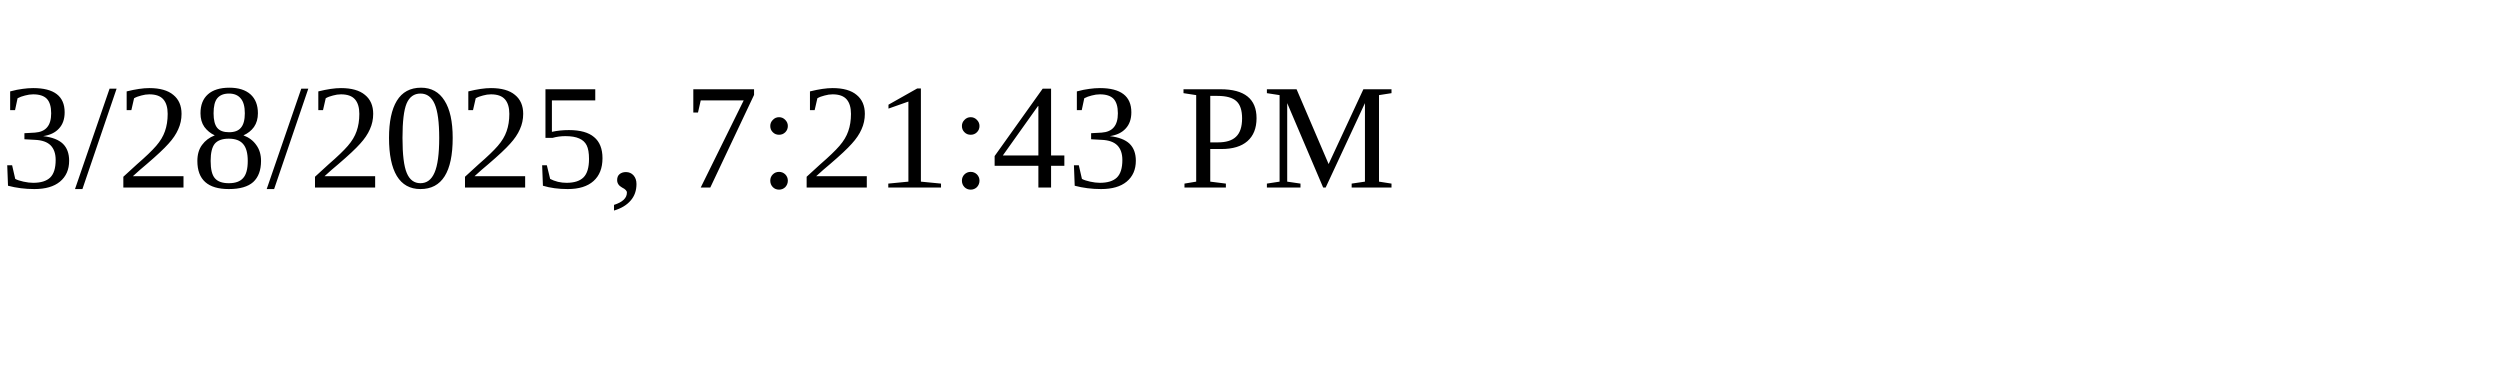
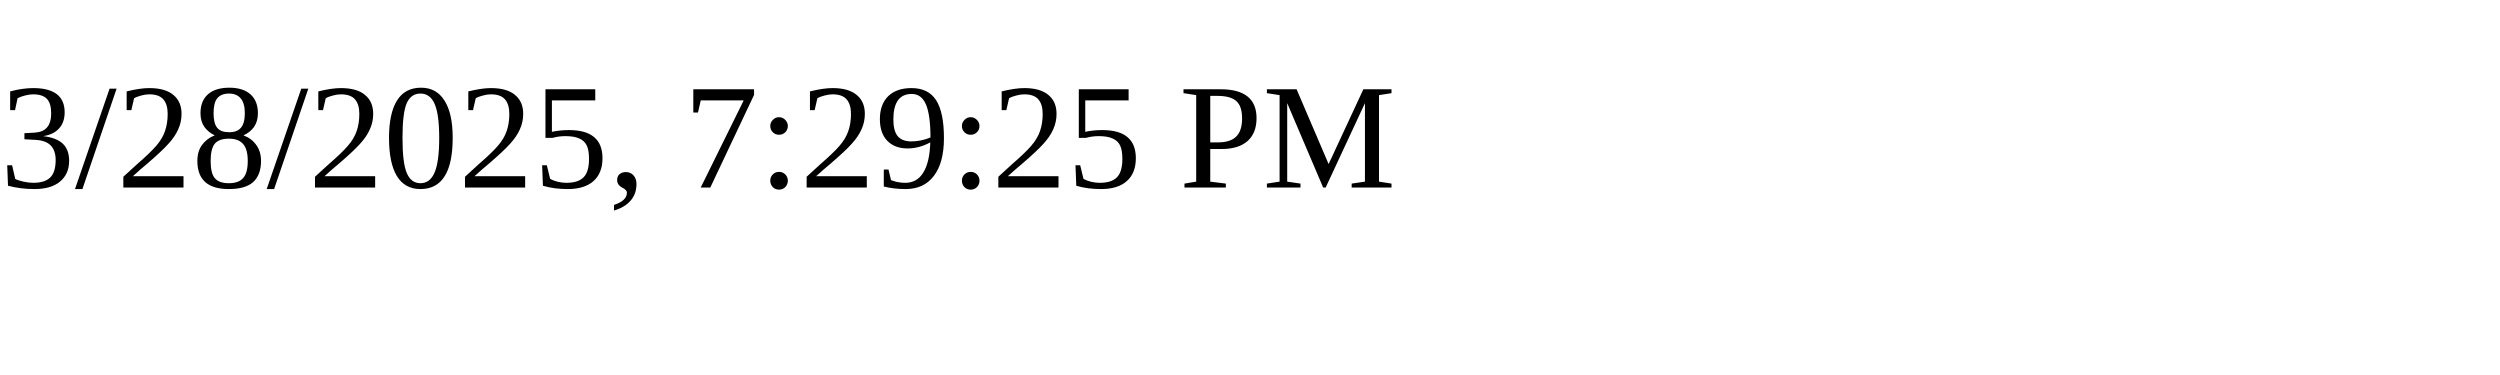
<svg xmlns="http://www.w3.org/2000/svg" height="30" width="200">
-   <text x="0" y="15">3/28/2025, 7:21:43 PM</text>
+   <text x="0" y="15">3/28/2025, 7:29:25 PM</text>
</svg>
